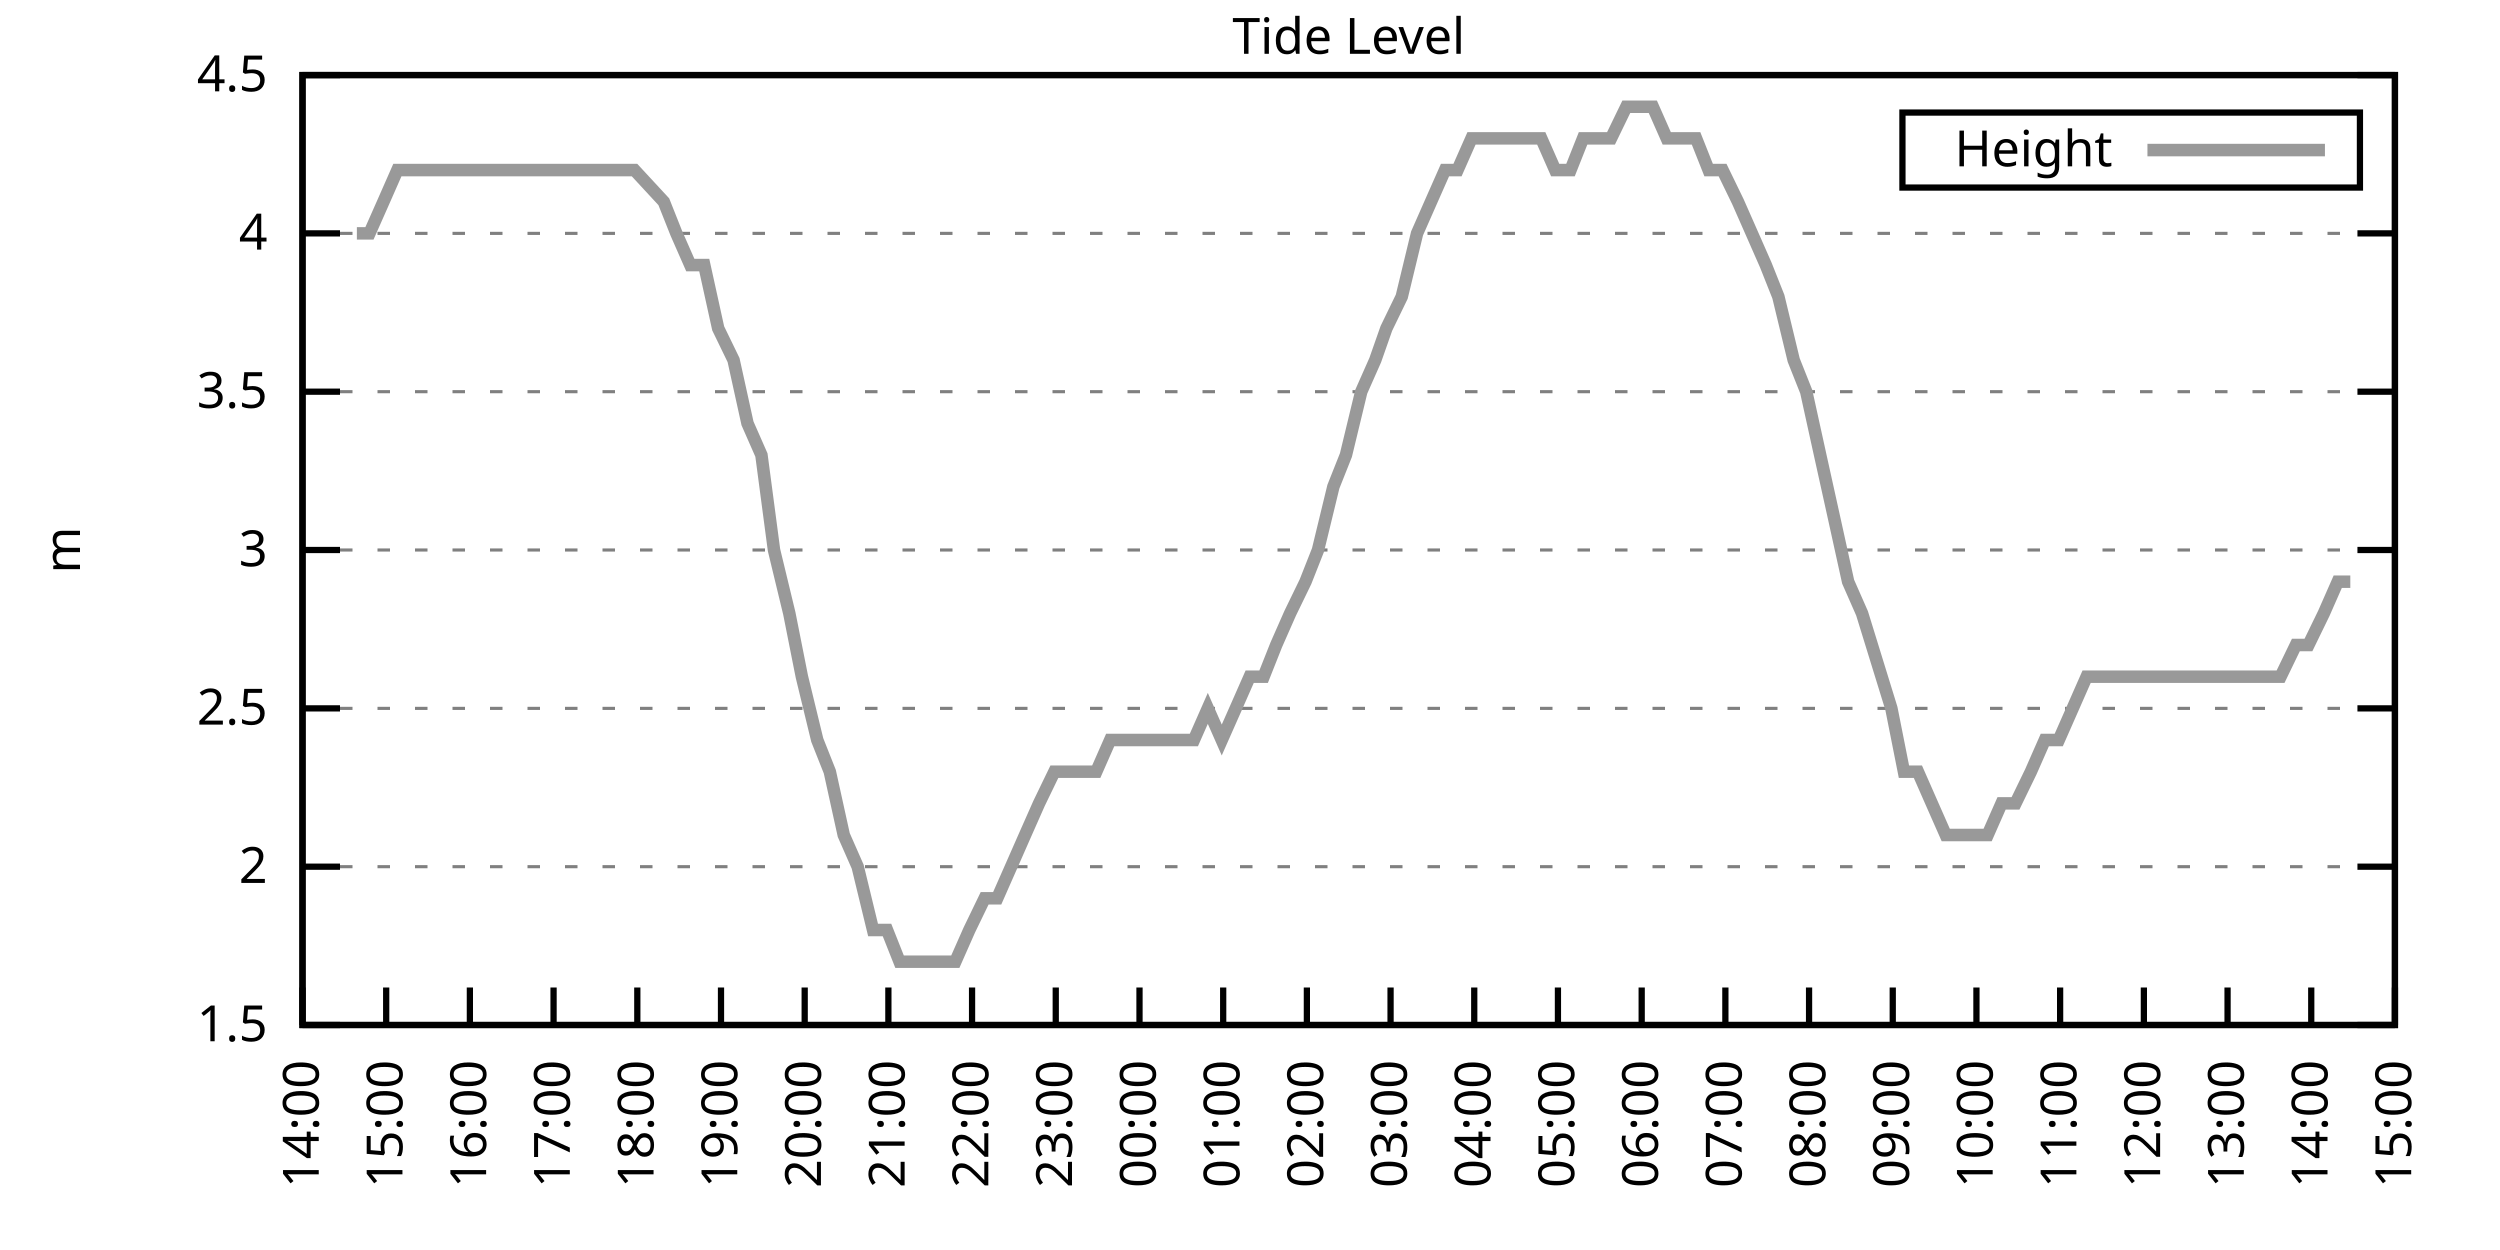
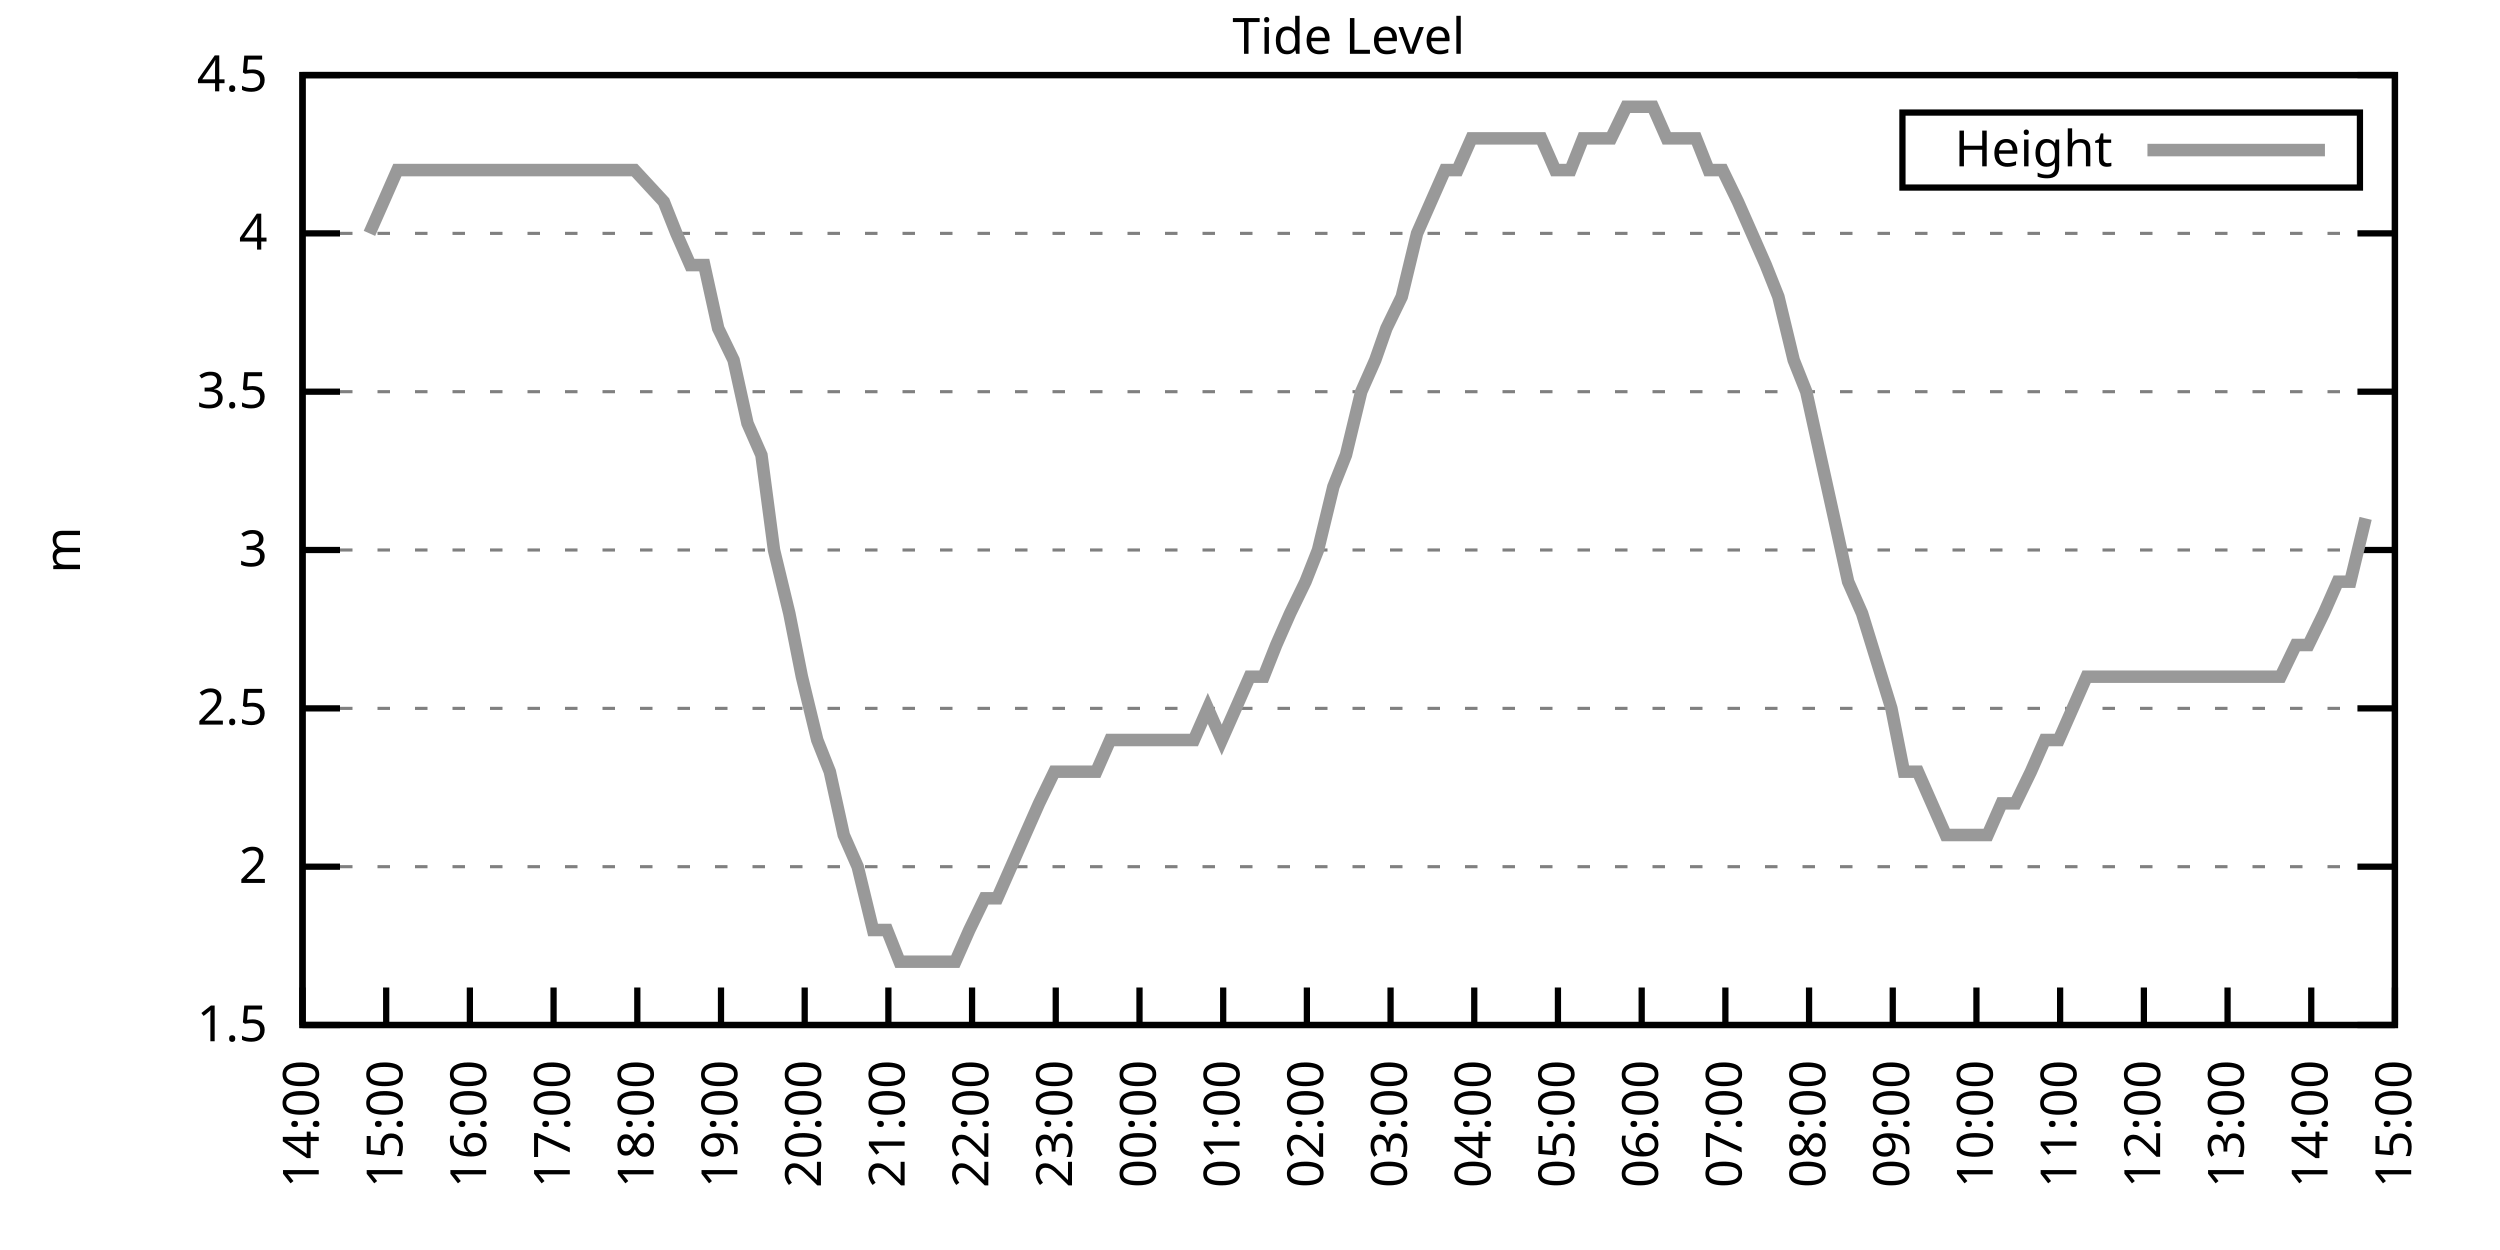
<svg xmlns="http://www.w3.org/2000/svg" xmlns:xlink="http://www.w3.org/1999/xlink" width="400" height="200" viewBox="0 0 400 200">
  <g id="gnuplot_canvas">
    <rect x="0" y="0" width="400" height="200" fill="none" />
    <defs>
      <circle id="gpDot" r="0.5" stroke-width="0.5" stroke="currentColor" />
      <path id="gpPt0" stroke-width="0.333" stroke="currentColor" d="M-1,0 h2 M0,-1 v2" />
      <path id="gpPt1" stroke-width="0.333" stroke="currentColor" d="M-1,-1 L1,1 M1,-1 L-1,1" />
      <path id="gpPt2" stroke-width="0.333" stroke="currentColor" d="M-1,0 L1,0 M0,-1 L0,1 M-1,-1 L1,1 M-1,1 L1,-1" />
      <rect id="gpPt3" stroke-width="0.333" stroke="currentColor" x="-1" y="-1" width="2" height="2" />
      <rect id="gpPt4" stroke-width="0.333" stroke="currentColor" fill="currentColor" x="-1" y="-1" width="2" height="2" />
      <circle id="gpPt5" stroke-width="0.333" stroke="currentColor" cx="0" cy="0" r="1" />
      <use xlink:href="#gpPt5" id="gpPt6" fill="currentColor" stroke="none" />
      <path id="gpPt7" stroke-width="0.333" stroke="currentColor" d="M0,-1.33 L-1.33,0.67 L1.33,0.67 z" />
      <use xlink:href="#gpPt7" id="gpPt8" fill="currentColor" stroke="none" />
      <use xlink:href="#gpPt7" id="gpPt9" stroke="currentColor" transform="rotate(180)" />
      <use xlink:href="#gpPt9" id="gpPt10" fill="currentColor" stroke="none" />
      <use xlink:href="#gpPt3" id="gpPt11" stroke="currentColor" transform="rotate(45)" />
      <use xlink:href="#gpPt11" id="gpPt12" fill="currentColor" stroke="none" />
      <path id="gpPt13" stroke-width="0.333" stroke="currentColor" d="M0,1.330 L1.265,0.411 L0.782,-1.067 L-0.782,-1.076 L-1.265,0.411 z" />
      <use xlink:href="#gpPt13" id="gpPt14" fill="currentColor" stroke="none" />
      <filter id="textbox" filterUnits="objectBoundingBox" x="0" y="0" height="1" width="1">
        <feFlood flood-color="white" flood-opacity="1" result="bgnd" />
        <feComposite in="SourceGraphic" in2="bgnd" operator="atop" />
      </filter>
      <filter id="greybox" filterUnits="objectBoundingBox" x="0" y="0" height="1" width="1">
        <feFlood flood-color="lightgrey" flood-opacity="1" result="grey" />
        <feComposite in="SourceGraphic" in2="grey" operator="atop" />
      </filter>
    </defs>
    <g fill="none" color="white" stroke="currentColor" stroke-width="1.00" stroke-linecap="butt" stroke-linejoin="miter">
</g>
    <g fill="none" color="black" stroke="currentColor" stroke-width="1.00" stroke-linecap="butt" stroke-linejoin="miter">
      <g stroke="none" shape-rendering="crispEdges">
        <polygon fill="rgb(255, 255, 255)" points="48.40,164.00 383.18,164.00 383.18,12.02 48.40,12.02 " />
      </g>
    </g>
    <g fill="none" color="black" stroke="currentColor" stroke-width="1.00" stroke-linecap="butt" stroke-linejoin="miter">
</g>
    <g fill="none" color="black" stroke="black" stroke-width="0.50" stroke-linecap="butt" stroke-linejoin="miter">
</g>
    <g fill="none" color="gray" stroke="currentColor" stroke-width="0.50" stroke-linecap="butt" stroke-linejoin="miter">
      <path stroke="gray" stroke-dasharray="2,4" class="gridline" d="M48.40,164.00 L383.19,164.00  " />
    </g>
    <g fill="none" color="gray" stroke="gray" stroke-width="1.00" stroke-linecap="butt" stroke-linejoin="miter">
</g>
    <g fill="none" color="black" stroke="currentColor" stroke-width="1.00" stroke-linecap="butt" stroke-linejoin="miter">
      <path stroke="black" d="M48.40,164.00 L54.40,164.00 M383.19,164.00 L377.19,164.00  " />
      <g transform="translate(42.80,166.60)" stroke="none" fill="black" font-family="Sans" font-size="8.00" text-anchor="end">
        <text>
          <tspan font-family="Sans"> 1.5</tspan>
        </text>
      </g>
    </g>
    <g fill="none" color="black" stroke="currentColor" stroke-width="1.00" stroke-linecap="butt" stroke-linejoin="miter">
</g>
    <g fill="none" color="black" stroke="black" stroke-width="0.50" stroke-linecap="butt" stroke-linejoin="miter">
</g>
    <g fill="none" color="gray" stroke="currentColor" stroke-width="0.50" stroke-linecap="butt" stroke-linejoin="miter">
      <path stroke="gray" stroke-dasharray="2,4" class="gridline" d="M48.40,138.67 L383.19,138.67  " />
    </g>
    <g fill="none" color="gray" stroke="gray" stroke-width="1.00" stroke-linecap="butt" stroke-linejoin="miter">
</g>
    <g fill="none" color="black" stroke="currentColor" stroke-width="1.00" stroke-linecap="butt" stroke-linejoin="miter">
      <path stroke="black" d="M48.40,138.67 L54.40,138.67 M383.19,138.67 L377.19,138.67  " />
      <g transform="translate(42.80,141.27)" stroke="none" fill="black" font-family="Sans" font-size="8.00" text-anchor="end">
        <text>
          <tspan font-family="Sans"> 2</tspan>
        </text>
      </g>
    </g>
    <g fill="none" color="black" stroke="currentColor" stroke-width="1.00" stroke-linecap="butt" stroke-linejoin="miter">
</g>
    <g fill="none" color="black" stroke="black" stroke-width="0.50" stroke-linecap="butt" stroke-linejoin="miter">
</g>
    <g fill="none" color="gray" stroke="currentColor" stroke-width="0.50" stroke-linecap="butt" stroke-linejoin="miter">
      <path stroke="gray" stroke-dasharray="2,4" class="gridline" d="M48.40,113.34 L383.19,113.34  " />
    </g>
    <g fill="none" color="gray" stroke="gray" stroke-width="1.00" stroke-linecap="butt" stroke-linejoin="miter">
</g>
    <g fill="none" color="black" stroke="currentColor" stroke-width="1.00" stroke-linecap="butt" stroke-linejoin="miter">
      <path stroke="black" d="M48.40,113.34 L54.40,113.34 M383.19,113.34 L377.19,113.34  " />
      <g transform="translate(42.80,115.94)" stroke="none" fill="black" font-family="Sans" font-size="8.00" text-anchor="end">
        <text>
          <tspan font-family="Sans"> 2.5</tspan>
        </text>
      </g>
    </g>
    <g fill="none" color="black" stroke="currentColor" stroke-width="1.00" stroke-linecap="butt" stroke-linejoin="miter">
</g>
    <g fill="none" color="black" stroke="black" stroke-width="0.50" stroke-linecap="butt" stroke-linejoin="miter">
</g>
    <g fill="none" color="gray" stroke="currentColor" stroke-width="0.50" stroke-linecap="butt" stroke-linejoin="miter">
      <path stroke="gray" stroke-dasharray="2,4" class="gridline" d="M48.40,88.00 L383.19,88.00  " />
    </g>
    <g fill="none" color="gray" stroke="gray" stroke-width="1.00" stroke-linecap="butt" stroke-linejoin="miter">
</g>
    <g fill="none" color="black" stroke="currentColor" stroke-width="1.00" stroke-linecap="butt" stroke-linejoin="miter">
      <path stroke="black" d="M48.40,88.00 L54.40,88.00 M383.19,88.00 L377.19,88.00  " />
      <g transform="translate(42.80,90.60)" stroke="none" fill="black" font-family="Sans" font-size="8.00" text-anchor="end">
        <text>
          <tspan font-family="Sans"> 3</tspan>
        </text>
      </g>
    </g>
    <g fill="none" color="black" stroke="currentColor" stroke-width="1.00" stroke-linecap="butt" stroke-linejoin="miter">
</g>
    <g fill="none" color="black" stroke="black" stroke-width="0.50" stroke-linecap="butt" stroke-linejoin="miter">
</g>
    <g fill="none" color="gray" stroke="currentColor" stroke-width="0.50" stroke-linecap="butt" stroke-linejoin="miter">
      <path stroke="gray" stroke-dasharray="2,4" class="gridline" d="M48.40,62.67 L383.19,62.67  " />
    </g>
    <g fill="none" color="gray" stroke="gray" stroke-width="1.00" stroke-linecap="butt" stroke-linejoin="miter">
</g>
    <g fill="none" color="black" stroke="currentColor" stroke-width="1.00" stroke-linecap="butt" stroke-linejoin="miter">
      <path stroke="black" d="M48.40,62.67 L54.40,62.67 M383.19,62.67 L377.19,62.67  " />
      <g transform="translate(42.80,65.27)" stroke="none" fill="black" font-family="Sans" font-size="8.00" text-anchor="end">
        <text>
          <tspan font-family="Sans"> 3.5</tspan>
        </text>
      </g>
    </g>
    <g fill="none" color="black" stroke="currentColor" stroke-width="1.00" stroke-linecap="butt" stroke-linejoin="miter">
</g>
    <g fill="none" color="black" stroke="black" stroke-width="0.50" stroke-linecap="butt" stroke-linejoin="miter">
</g>
    <g fill="none" color="gray" stroke="currentColor" stroke-width="0.50" stroke-linecap="butt" stroke-linejoin="miter">
      <path stroke="gray" stroke-dasharray="2,4" class="gridline" d="M48.40,37.34 L383.19,37.34  " />
    </g>
    <g fill="none" color="gray" stroke="gray" stroke-width="1.00" stroke-linecap="butt" stroke-linejoin="miter">
</g>
    <g fill="none" color="black" stroke="currentColor" stroke-width="1.00" stroke-linecap="butt" stroke-linejoin="miter">
      <path stroke="black" d="M48.40,37.34 L54.40,37.34 M383.19,37.34 L377.19,37.34  " />
      <g transform="translate(42.80,39.94)" stroke="none" fill="black" font-family="Sans" font-size="8.00" text-anchor="end">
        <text>
          <tspan font-family="Sans"> 4</tspan>
        </text>
      </g>
    </g>
    <g fill="none" color="black" stroke="currentColor" stroke-width="1.00" stroke-linecap="butt" stroke-linejoin="miter">
</g>
    <g fill="none" color="black" stroke="black" stroke-width="0.50" stroke-linecap="butt" stroke-linejoin="miter">
</g>
    <g fill="none" color="gray" stroke="currentColor" stroke-width="0.50" stroke-linecap="butt" stroke-linejoin="miter">
      <path stroke="gray" stroke-dasharray="2,4" class="gridline" d="M48.40,12.01 L383.19,12.01  " />
    </g>
    <g fill="none" color="gray" stroke="gray" stroke-width="1.00" stroke-linecap="butt" stroke-linejoin="miter">
</g>
    <g fill="none" color="black" stroke="currentColor" stroke-width="1.00" stroke-linecap="butt" stroke-linejoin="miter">
      <path stroke="black" d="M48.40,12.01 L54.40,12.01 M383.19,12.01 L377.19,12.01  " />
      <g transform="translate(42.80,14.61)" stroke="none" fill="black" font-family="Sans" font-size="8.00" text-anchor="end">
        <text>
          <tspan font-family="Sans"> 4.5</tspan>
        </text>
      </g>
    </g>
    <g fill="none" color="black" stroke="currentColor" stroke-width="1.00" stroke-linecap="butt" stroke-linejoin="miter">
      <path stroke="black" d="M48.40,164.00 L48.40,158.00  " />
      <g transform="translate(51.00,169.60) rotate(270.00)" stroke="none" fill="black" font-family="Sans" font-size="8.00" text-anchor="end">
        <text>
          <tspan font-family="Sans">14:00</tspan>
        </text>
      </g>
    </g>
    <g fill="none" color="black" stroke="currentColor" stroke-width="1.00" stroke-linecap="butt" stroke-linejoin="miter">
      <path stroke="black" d="M61.79,164.00 L61.79,158.00  " />
      <g transform="translate(64.39,169.60) rotate(270.00)" stroke="none" fill="black" font-family="Sans" font-size="8.00" text-anchor="end">
        <text>
          <tspan font-family="Sans">15:00</tspan>
        </text>
      </g>
    </g>
    <g fill="none" color="black" stroke="currentColor" stroke-width="1.00" stroke-linecap="butt" stroke-linejoin="miter">
      <path stroke="black" d="M75.18,164.00 L75.18,158.00  " />
      <g transform="translate(77.78,169.60) rotate(270.00)" stroke="none" fill="black" font-family="Sans" font-size="8.00" text-anchor="end">
        <text>
          <tspan font-family="Sans">16:00</tspan>
        </text>
      </g>
    </g>
    <g fill="none" color="black" stroke="currentColor" stroke-width="1.00" stroke-linecap="butt" stroke-linejoin="miter">
      <path stroke="black" d="M88.57,164.00 L88.57,158.00  " />
      <g transform="translate(91.17,169.60) rotate(270.00)" stroke="none" fill="black" font-family="Sans" font-size="8.00" text-anchor="end">
        <text>
          <tspan font-family="Sans">17:00</tspan>
        </text>
      </g>
    </g>
    <g fill="none" color="black" stroke="currentColor" stroke-width="1.00" stroke-linecap="butt" stroke-linejoin="miter">
      <path stroke="black" d="M101.97,164.00 L101.97,158.00  " />
      <g transform="translate(104.57,169.60) rotate(270.00)" stroke="none" fill="black" font-family="Sans" font-size="8.00" text-anchor="end">
        <text>
          <tspan font-family="Sans">18:00</tspan>
        </text>
      </g>
    </g>
    <g fill="none" color="black" stroke="currentColor" stroke-width="1.00" stroke-linecap="butt" stroke-linejoin="miter">
      <path stroke="black" d="M115.36,164.00 L115.36,158.00  " />
      <g transform="translate(117.96,169.60) rotate(270.00)" stroke="none" fill="black" font-family="Sans" font-size="8.00" text-anchor="end">
        <text>
          <tspan font-family="Sans">19:00</tspan>
        </text>
      </g>
    </g>
    <g fill="none" color="black" stroke="currentColor" stroke-width="1.00" stroke-linecap="butt" stroke-linejoin="miter">
      <path stroke="black" d="M128.75,164.00 L128.75,158.00  " />
      <g transform="translate(131.35,169.60) rotate(270.00)" stroke="none" fill="black" font-family="Sans" font-size="8.00" text-anchor="end">
        <text>
          <tspan font-family="Sans">20:00</tspan>
        </text>
      </g>
    </g>
    <g fill="none" color="black" stroke="currentColor" stroke-width="1.00" stroke-linecap="butt" stroke-linejoin="miter">
      <path stroke="black" d="M142.14,164.00 L142.14,158.00  " />
      <g transform="translate(144.74,169.60) rotate(270.00)" stroke="none" fill="black" font-family="Sans" font-size="8.00" text-anchor="end">
        <text>
          <tspan font-family="Sans">21:00</tspan>
        </text>
      </g>
    </g>
    <g fill="none" color="black" stroke="currentColor" stroke-width="1.00" stroke-linecap="butt" stroke-linejoin="miter">
      <path stroke="black" d="M155.53,164.00 L155.53,158.00  " />
      <g transform="translate(158.13,169.60) rotate(270.00)" stroke="none" fill="black" font-family="Sans" font-size="8.00" text-anchor="end">
        <text>
          <tspan font-family="Sans">22:00</tspan>
        </text>
      </g>
    </g>
    <g fill="none" color="black" stroke="currentColor" stroke-width="1.00" stroke-linecap="butt" stroke-linejoin="miter">
      <path stroke="black" d="M168.92,164.00 L168.92,158.00  " />
      <g transform="translate(171.52,169.60) rotate(270.00)" stroke="none" fill="black" font-family="Sans" font-size="8.00" text-anchor="end">
        <text>
          <tspan font-family="Sans">23:00</tspan>
        </text>
      </g>
    </g>
    <g fill="none" color="black" stroke="currentColor" stroke-width="1.00" stroke-linecap="butt" stroke-linejoin="miter">
      <path stroke="black" d="M182.32,164.00 L182.32,158.00  " />
      <g transform="translate(184.92,169.60) rotate(270.00)" stroke="none" fill="black" font-family="Sans" font-size="8.00" text-anchor="end">
        <text>
          <tspan font-family="Sans">00:00</tspan>
        </text>
      </g>
    </g>
    <g fill="none" color="black" stroke="currentColor" stroke-width="1.00" stroke-linecap="butt" stroke-linejoin="miter">
      <path stroke="black" d="M195.71,164.00 L195.71,158.00  " />
      <g transform="translate(198.31,169.60) rotate(270.00)" stroke="none" fill="black" font-family="Sans" font-size="8.00" text-anchor="end">
        <text>
          <tspan font-family="Sans">01:00</tspan>
        </text>
      </g>
    </g>
    <g fill="none" color="black" stroke="currentColor" stroke-width="1.00" stroke-linecap="butt" stroke-linejoin="miter">
      <path stroke="black" d="M209.10,164.00 L209.10,158.00  " />
      <g transform="translate(211.70,169.60) rotate(270.00)" stroke="none" fill="black" font-family="Sans" font-size="8.00" text-anchor="end">
        <text>
          <tspan font-family="Sans">02:00</tspan>
        </text>
      </g>
    </g>
    <g fill="none" color="black" stroke="currentColor" stroke-width="1.00" stroke-linecap="butt" stroke-linejoin="miter">
      <path stroke="black" d="M222.49,164.00 L222.49,158.00  " />
      <g transform="translate(225.09,169.60) rotate(270.00)" stroke="none" fill="black" font-family="Sans" font-size="8.00" text-anchor="end">
        <text>
          <tspan font-family="Sans">03:00</tspan>
        </text>
      </g>
    </g>
    <g fill="none" color="black" stroke="currentColor" stroke-width="1.00" stroke-linecap="butt" stroke-linejoin="miter">
      <path stroke="black" d="M235.88,164.00 L235.88,158.00  " />
      <g transform="translate(238.48,169.60) rotate(270.00)" stroke="none" fill="black" font-family="Sans" font-size="8.00" text-anchor="end">
        <text>
          <tspan font-family="Sans">04:00</tspan>
        </text>
      </g>
    </g>
    <g fill="none" color="black" stroke="currentColor" stroke-width="1.00" stroke-linecap="butt" stroke-linejoin="miter">
      <path stroke="black" d="M249.27,164.00 L249.27,158.00  " />
      <g transform="translate(251.87,169.60) rotate(270.00)" stroke="none" fill="black" font-family="Sans" font-size="8.00" text-anchor="end">
        <text>
          <tspan font-family="Sans">05:00</tspan>
        </text>
      </g>
    </g>
    <g fill="none" color="black" stroke="currentColor" stroke-width="1.00" stroke-linecap="butt" stroke-linejoin="miter">
      <path stroke="black" d="M262.67,164.00 L262.67,158.00  " />
      <g transform="translate(265.27,169.60) rotate(270.00)" stroke="none" fill="black" font-family="Sans" font-size="8.00" text-anchor="end">
        <text>
          <tspan font-family="Sans">06:00</tspan>
        </text>
      </g>
    </g>
    <g fill="none" color="black" stroke="currentColor" stroke-width="1.00" stroke-linecap="butt" stroke-linejoin="miter">
      <path stroke="black" d="M276.06,164.00 L276.06,158.00  " />
      <g transform="translate(278.66,169.60) rotate(270.00)" stroke="none" fill="black" font-family="Sans" font-size="8.00" text-anchor="end">
        <text>
          <tspan font-family="Sans">07:00</tspan>
        </text>
      </g>
    </g>
    <g fill="none" color="black" stroke="currentColor" stroke-width="1.00" stroke-linecap="butt" stroke-linejoin="miter">
      <path stroke="black" d="M289.45,164.00 L289.45,158.00  " />
      <g transform="translate(292.05,169.60) rotate(270.00)" stroke="none" fill="black" font-family="Sans" font-size="8.00" text-anchor="end">
        <text>
          <tspan font-family="Sans">08:00</tspan>
        </text>
      </g>
    </g>
    <g fill="none" color="black" stroke="currentColor" stroke-width="1.00" stroke-linecap="butt" stroke-linejoin="miter">
      <path stroke="black" d="M302.84,164.00 L302.84,158.00  " />
      <g transform="translate(305.44,169.60) rotate(270.00)" stroke="none" fill="black" font-family="Sans" font-size="8.00" text-anchor="end">
        <text>
          <tspan font-family="Sans">09:00</tspan>
        </text>
      </g>
    </g>
    <g fill="none" color="black" stroke="currentColor" stroke-width="1.00" stroke-linecap="butt" stroke-linejoin="miter">
      <path stroke="black" d="M316.23,164.00 L316.23,158.00  " />
      <g transform="translate(318.83,169.60) rotate(270.00)" stroke="none" fill="black" font-family="Sans" font-size="8.00" text-anchor="end">
        <text>
          <tspan font-family="Sans">10:00</tspan>
        </text>
      </g>
    </g>
    <g fill="none" color="black" stroke="currentColor" stroke-width="1.00" stroke-linecap="butt" stroke-linejoin="miter">
      <path stroke="black" d="M329.62,164.00 L329.62,158.00  " />
      <g transform="translate(332.22,169.60) rotate(270.00)" stroke="none" fill="black" font-family="Sans" font-size="8.00" text-anchor="end">
        <text>
          <tspan font-family="Sans">11:00</tspan>
        </text>
      </g>
    </g>
    <g fill="none" color="black" stroke="currentColor" stroke-width="1.00" stroke-linecap="butt" stroke-linejoin="miter">
      <path stroke="black" d="M343.02,164.00 L343.02,158.00  " />
      <g transform="translate(345.62,169.60) rotate(270.00)" stroke="none" fill="black" font-family="Sans" font-size="8.00" text-anchor="end">
        <text>
          <tspan font-family="Sans">12:00</tspan>
        </text>
      </g>
    </g>
    <g fill="none" color="black" stroke="currentColor" stroke-width="1.00" stroke-linecap="butt" stroke-linejoin="miter">
      <path stroke="black" d="M356.41,164.00 L356.41,158.00  " />
      <g transform="translate(359.01,169.60) rotate(270.00)" stroke="none" fill="black" font-family="Sans" font-size="8.00" text-anchor="end">
        <text>
          <tspan font-family="Sans">13:00</tspan>
        </text>
      </g>
    </g>
    <g fill="none" color="black" stroke="currentColor" stroke-width="1.00" stroke-linecap="butt" stroke-linejoin="miter">
      <path stroke="black" d="M369.80,164.00 L369.80,158.00  " />
      <g transform="translate(372.40,169.60) rotate(270.00)" stroke="none" fill="black" font-family="Sans" font-size="8.00" text-anchor="end">
        <text>
          <tspan font-family="Sans">14:00</tspan>
        </text>
      </g>
    </g>
    <g fill="none" color="black" stroke="currentColor" stroke-width="1.00" stroke-linecap="butt" stroke-linejoin="miter">
      <path stroke="black" d="M383.19,164.00 L383.19,158.00  " />
      <g transform="translate(385.79,169.60) rotate(270.00)" stroke="none" fill="black" font-family="Sans" font-size="8.00" text-anchor="end">
        <text>
          <tspan font-family="Sans">15:00</tspan>
        </text>
      </g>
    </g>
    <g fill="none" color="black" stroke="currentColor" stroke-width="1.00" stroke-linecap="butt" stroke-linejoin="miter">
</g>
    <g fill="none" color="black" stroke="currentColor" stroke-width="1.00" stroke-linecap="butt" stroke-linejoin="miter">
      <path stroke="black" d="M48.40,12.01 L48.40,164.00 L383.19,164.00 L383.19,12.01 L48.40,12.01 Z  " />
    </g>
    <g fill="none" color="black" stroke="currentColor" stroke-width="1.00" stroke-linecap="butt" stroke-linejoin="miter">
</g>
    <g fill="none" color="black" stroke="currentColor" stroke-width="1.00" stroke-linecap="butt" stroke-linejoin="miter">
      <path stroke="black" d="M304.39,30.01 L304.39,18.01 L377.59,18.01 L377.59,30.01 L304.39,30.01 Z  " />
    </g>
    <g id="Tide_level_plot_1">
      <g fill="none" color="white" stroke="black" stroke-width="2.00" stroke-linecap="butt" stroke-linejoin="miter">
</g>
      <g fill="none" color="black" stroke="currentColor" stroke-width="2.00" stroke-linecap="butt" stroke-linejoin="miter">
        <g transform="translate(337.99,26.61)" stroke="none" fill="black" font-family="Sans" font-size="8.00" text-anchor="end">
          <text>
            <tspan font-family="Sans">Height</tspan>
          </text>
        </g>
      </g>
      <g fill="none" color="black" stroke="currentColor" stroke-width="2.00" stroke-linecap="butt" stroke-linejoin="miter">
-         <path stroke="rgb(153, 153, 153)" d="M343.59,24.01 L371.99,24.01 M57.10,37.34 L59.11,37.34 L61.35,32.28 L63.58,27.21 L66.03,27.21 L68.26,27.21   L70.27,27.21 L72.73,27.21 L74.74,27.21 L77.19,27.21 L79.20,27.21 L81.21,27.21 L83.66,27.21 L86.12,27.21   L88.35,27.21 L90.58,27.21 L92.82,27.21 L95.05,27.21 L97.06,27.21 L99.29,27.21 L101.52,27.21 L106.21,32.28   L108.22,37.34 L110.45,42.41 L112.68,42.41 L114.91,52.54 L117.37,57.61 L119.60,67.74 L121.83,72.81 L123.84,88.00   L126.29,98.14 L128.30,108.27 L130.76,118.40 L132.77,123.47 L135.00,133.60 L137.23,138.67 L139.69,148.80 L141.92,148.80   L143.93,153.87 L146.16,153.87 L148.39,153.87 L150.85,153.87 L152.85,153.87 L155.09,148.80 L157.54,143.73 L159.55,143.73   L161.78,138.67 L164.01,133.60 L166.25,128.54 L168.70,123.47 L170.71,123.47 L172.94,123.47 L175.40,123.47 L177.63,118.40   L179.64,118.40 L181.87,118.40 L184.32,118.40 L186.56,118.40 L188.57,118.40 L191.02,118.40 L193.25,113.34 L195.48,118.40   L197.72,113.34 L199.95,108.27 L202.18,108.27 L204.19,103.20 L206.42,98.14 L208.88,93.07 L210.88,88.00 L213.34,77.87   L215.35,72.81 L217.80,62.67 L220.04,57.61 L221.82,52.54 L224.28,47.47 L226.73,37.34 L228.96,32.28 L231.20,27.21   L233.20,27.21 L235.44,22.14 L237.67,22.14 L240.12,22.14 L242.13,22.14 L244.59,22.14 L246.60,22.14 L248.83,27.21   L251.28,27.21 L253.29,22.14 L255.52,22.14 L257.76,22.14 L260.21,17.08 L262.22,17.08 L264.45,17.08 L266.68,22.14   L269.14,22.14 L271.37,22.14 L273.38,27.21 L275.61,27.21 L278.07,32.28 L280.30,37.34 L282.53,42.41 L284.54,47.47   L286.99,57.61 L289.00,62.67 L291.23,72.81 L293.47,82.94 L295.70,93.07 L297.93,98.14 L302.62,113.34 L304.63,123.47   L306.86,123.47 L309.09,128.54 L311.32,133.60 L313.55,133.60 L316.01,133.60 L318.02,133.60 L320.25,128.54 L322.48,128.54   L324.94,123.47 L327.17,118.40 L329.40,118.40 L331.63,113.34 L333.86,108.27 L335.87,108.27 L338.33,108.27 L340.56,108.27   L342.57,108.27 L344.80,108.27 L347.03,108.27 L349.49,108.27 L351.50,108.27 L353.73,108.27 L356.18,108.27 L358.19,108.27   L360.65,108.27 L362.43,108.27 L364.89,108.27 L367.34,103.20 L369.35,103.20 L371.81,98.14 L374.04,93.07 L376.05,93.07    " />
+         <path stroke="rgb(153, 153, 153)" d="M343.59,24.01 L371.99,24.01 M59.11,37.34 L61.35,32.28 L63.58,27.21 L66.03,27.21 L68.26,27.21 L70.27,27.21   L72.73,27.21 L74.74,27.21 L77.19,27.21 L79.20,27.21 L81.21,27.21 L83.66,27.21 L86.12,27.21 L88.35,27.21   L90.58,27.21 L92.82,27.21 L95.05,27.21 L97.06,27.21 L99.29,27.21 L101.52,27.21 L106.21,32.28 L108.22,37.34   L110.45,42.41 L112.68,42.41 L114.91,52.54 L117.37,57.61 L119.60,67.74 L121.83,72.81 L123.84,88.00 L126.29,98.14   L128.30,108.27 L130.76,118.40 L132.77,123.47 L135.00,133.60 L137.23,138.67 L139.69,148.80 L141.92,148.80 L143.93,153.87   L146.16,153.87 L148.39,153.87 L150.85,153.87 L152.85,153.87 L155.09,148.80 L157.54,143.73 L159.55,143.73 L161.78,138.67   L164.01,133.60 L166.25,128.54 L168.70,123.47 L170.71,123.47 L172.94,123.47 L175.40,123.47 L177.63,118.40 L179.64,118.40   L181.87,118.40 L184.32,118.40 L186.56,118.40 L188.57,118.40 L191.02,118.40 L193.25,113.34 L195.48,118.40 L197.72,113.34   L199.95,108.27 L202.18,108.27 L204.19,103.20 L206.42,98.14 L208.88,93.07 L210.88,88.00 L213.34,77.87 L215.35,72.81   L217.80,62.67 L220.04,57.61 L221.82,52.54 L224.28,47.47 L226.73,37.34 L228.96,32.28 L231.20,27.21 L233.20,27.21   L235.44,22.14 L237.67,22.14 L240.12,22.14 L242.13,22.14 L244.59,22.14 L246.60,22.14 L248.83,27.21 L251.28,27.21   L253.29,22.14 L255.52,22.14 L257.76,22.14 L260.21,17.08 L262.22,17.08 L264.45,17.08 L266.68,22.14 L269.14,22.14   L271.37,22.14 L273.38,27.21 L275.61,27.21 L278.07,32.28 L280.30,37.34 L282.53,42.41 L284.54,47.47 L286.99,57.61   L289.00,62.67 L291.23,72.81 L293.47,82.94 L295.70,93.07 L297.93,98.14 L302.62,113.34 L304.63,123.47 L306.86,123.47   L309.09,128.54 L311.32,133.60 L313.55,133.60 L316.01,133.60 L318.02,133.60 L320.25,128.54 L322.48,128.54 L324.94,123.47   L327.17,118.40 L329.40,118.40 L331.63,113.34 L333.86,108.27 L335.87,108.27 L338.33,108.27 L340.56,108.27 L342.57,108.27   L344.80,108.27 L347.03,108.27 L349.49,108.27 L351.50,108.27 L353.73,108.27 L356.18,108.27 L358.19,108.27 L360.65,108.27   L362.43,108.27 L364.89,108.27 L367.34,103.20 L369.35,103.20 L371.81,98.14 L374.04,93.07 L376.05,93.07 L378.50,82.94    " />
      </g>
    </g>
    <g fill="none" color="black" stroke="currentColor" stroke-width="2.00" stroke-linecap="butt" stroke-linejoin="miter">
</g>
    <g fill="none" color="black" stroke="black" stroke-width="1.00" stroke-linecap="butt" stroke-linejoin="miter">
</g>
    <g fill="none" color="black" stroke="currentColor" stroke-width="1.00" stroke-linecap="butt" stroke-linejoin="miter">
      <path stroke="black" d="M48.40,12.01 L48.40,164.00 L383.19,164.00 L383.19,12.01 L48.40,12.01 Z  " />
      <g transform="translate(12.80,88.01) rotate(270.00)" stroke="none" fill="black" font-family="Sans" font-size="8.00" text-anchor="middle">
        <text>
          <tspan font-family="Sans">m</tspan>
        </text>
      </g>
    </g>
    <g fill="none" color="black" stroke="currentColor" stroke-width="1.00" stroke-linecap="butt" stroke-linejoin="miter">
</g>
    <g fill="none" color="black" stroke="currentColor" stroke-width="1.00" stroke-linecap="butt" stroke-linejoin="miter">
      <g transform="translate(215.79,8.61)" stroke="none" fill="black" font-family="Sans" font-size="8.00" text-anchor="middle">
        <text>
          <tspan font-family="Sans">Tide Level</tspan>
        </text>
      </g>
    </g>
    <g fill="none" color="black" stroke="currentColor" stroke-width="1.00" stroke-linecap="butt" stroke-linejoin="miter">
</g>
  </g>
</svg>
